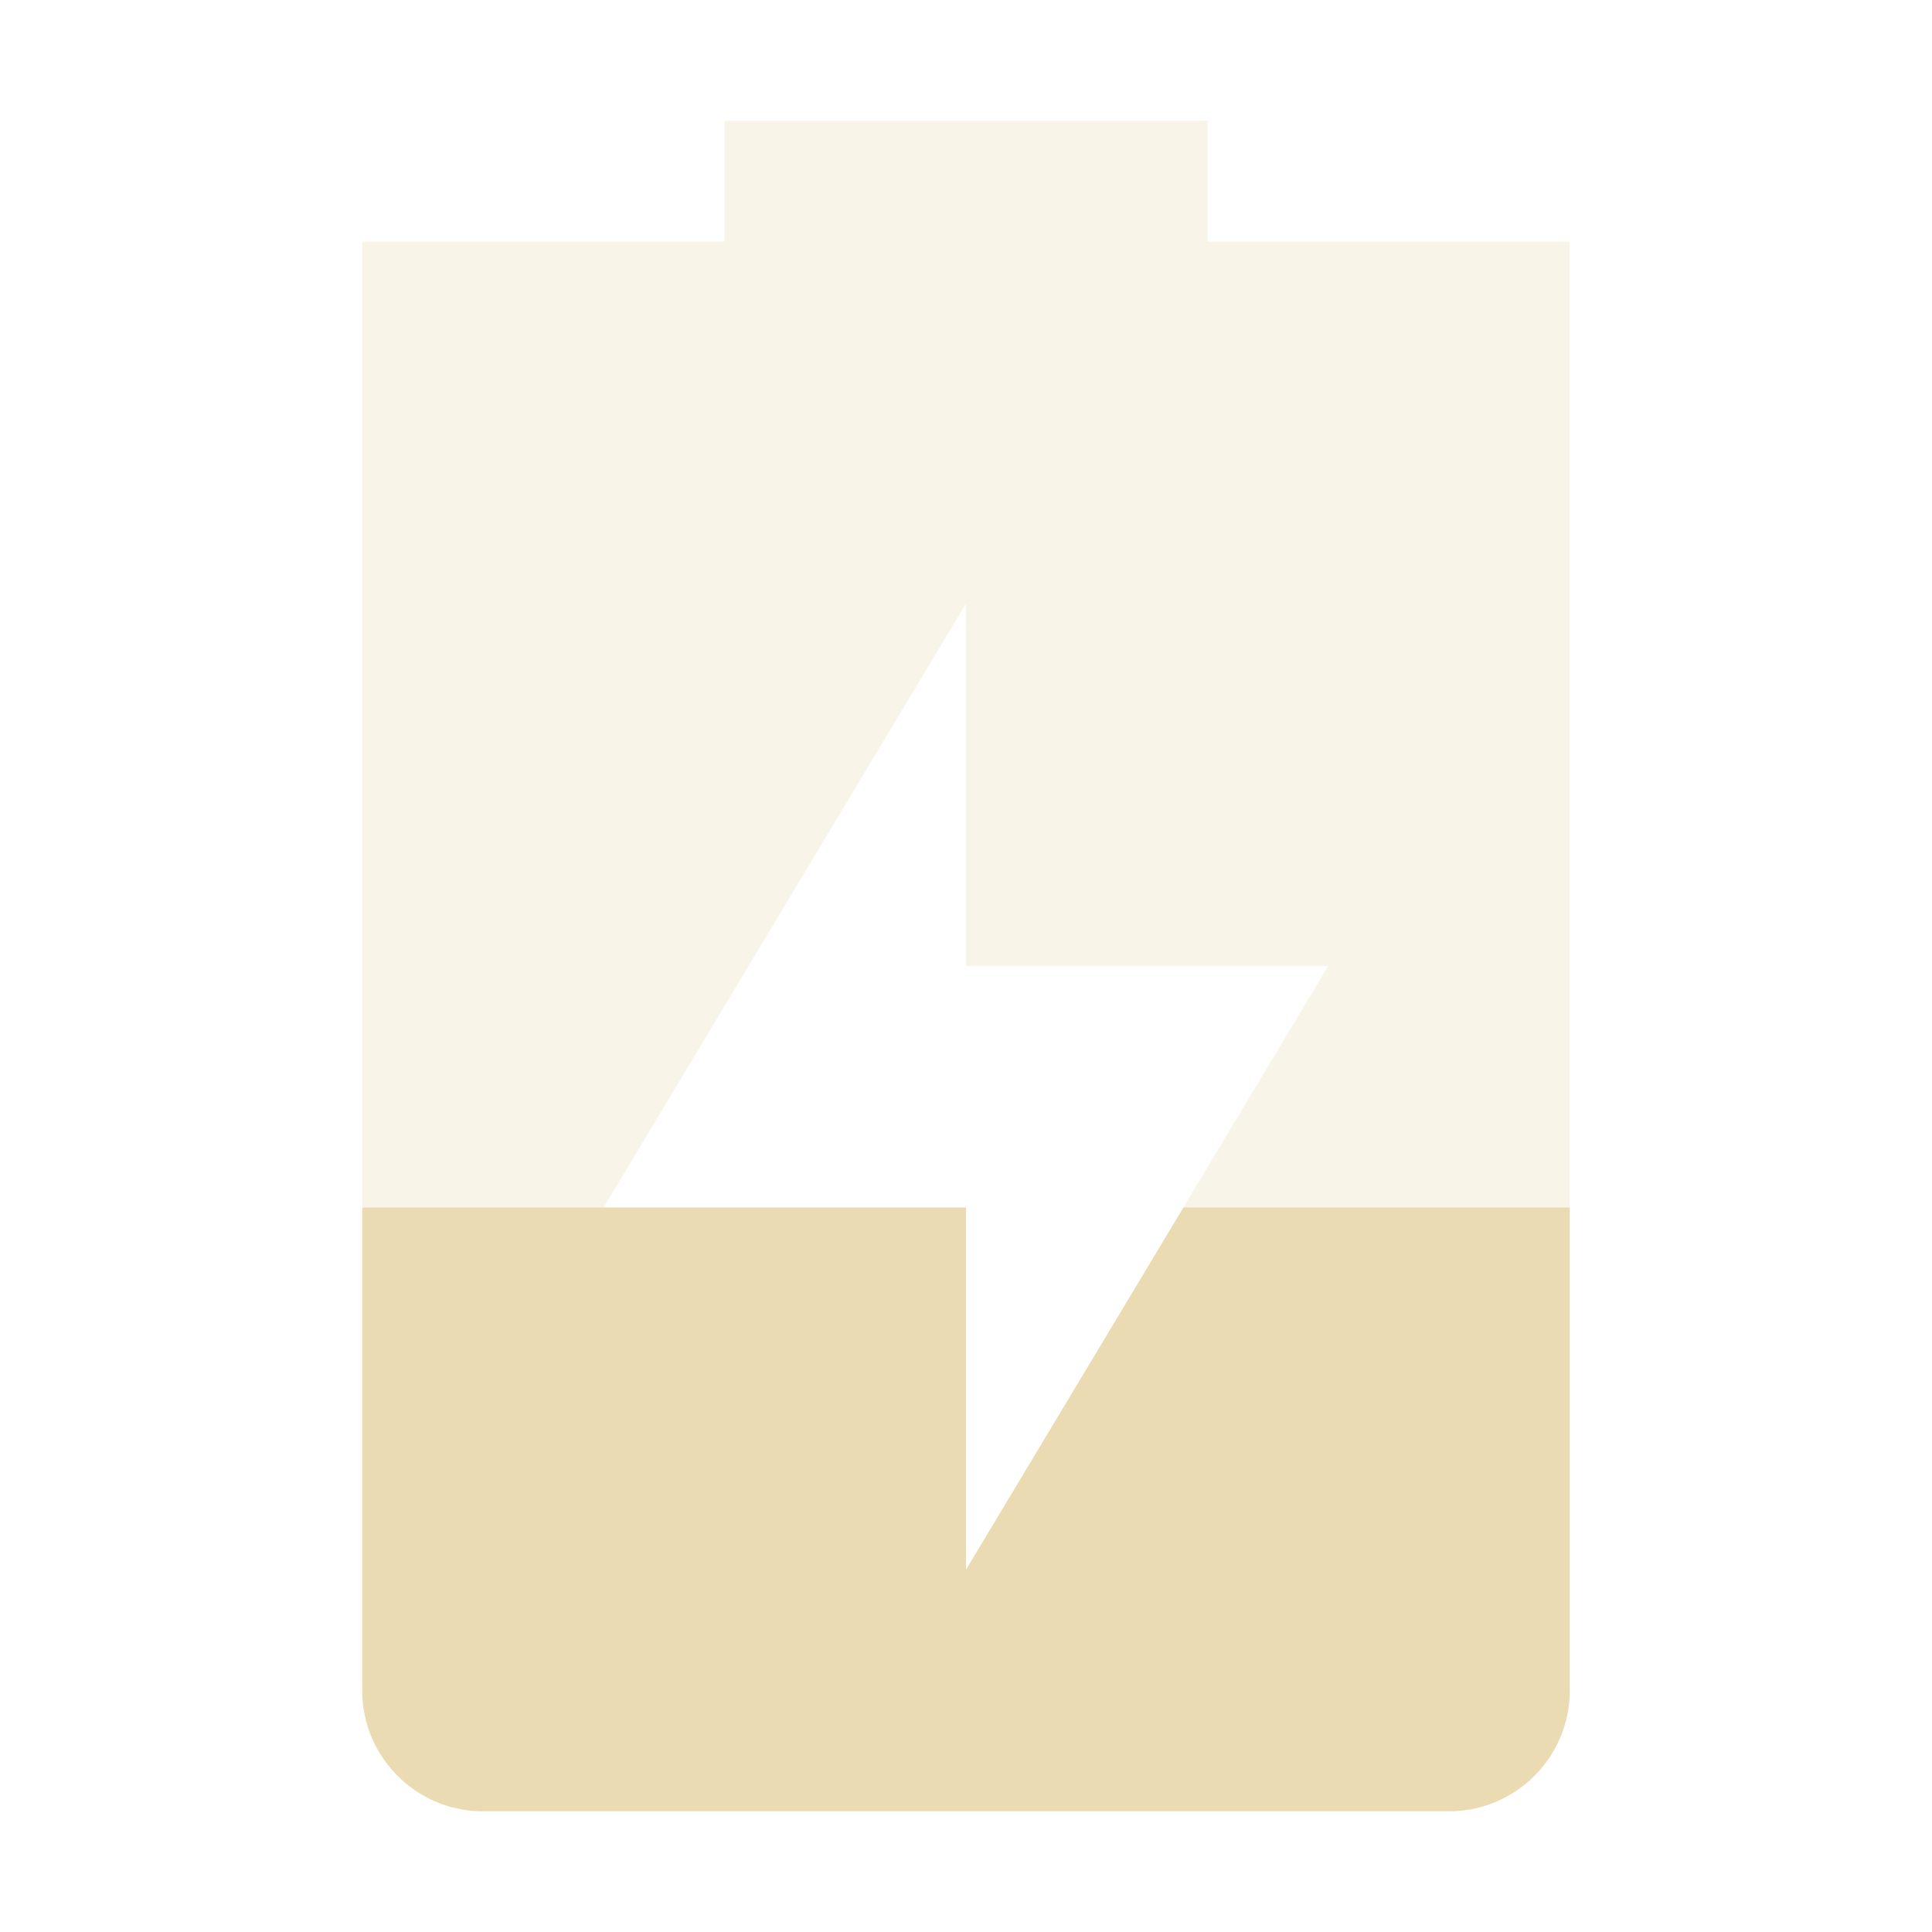
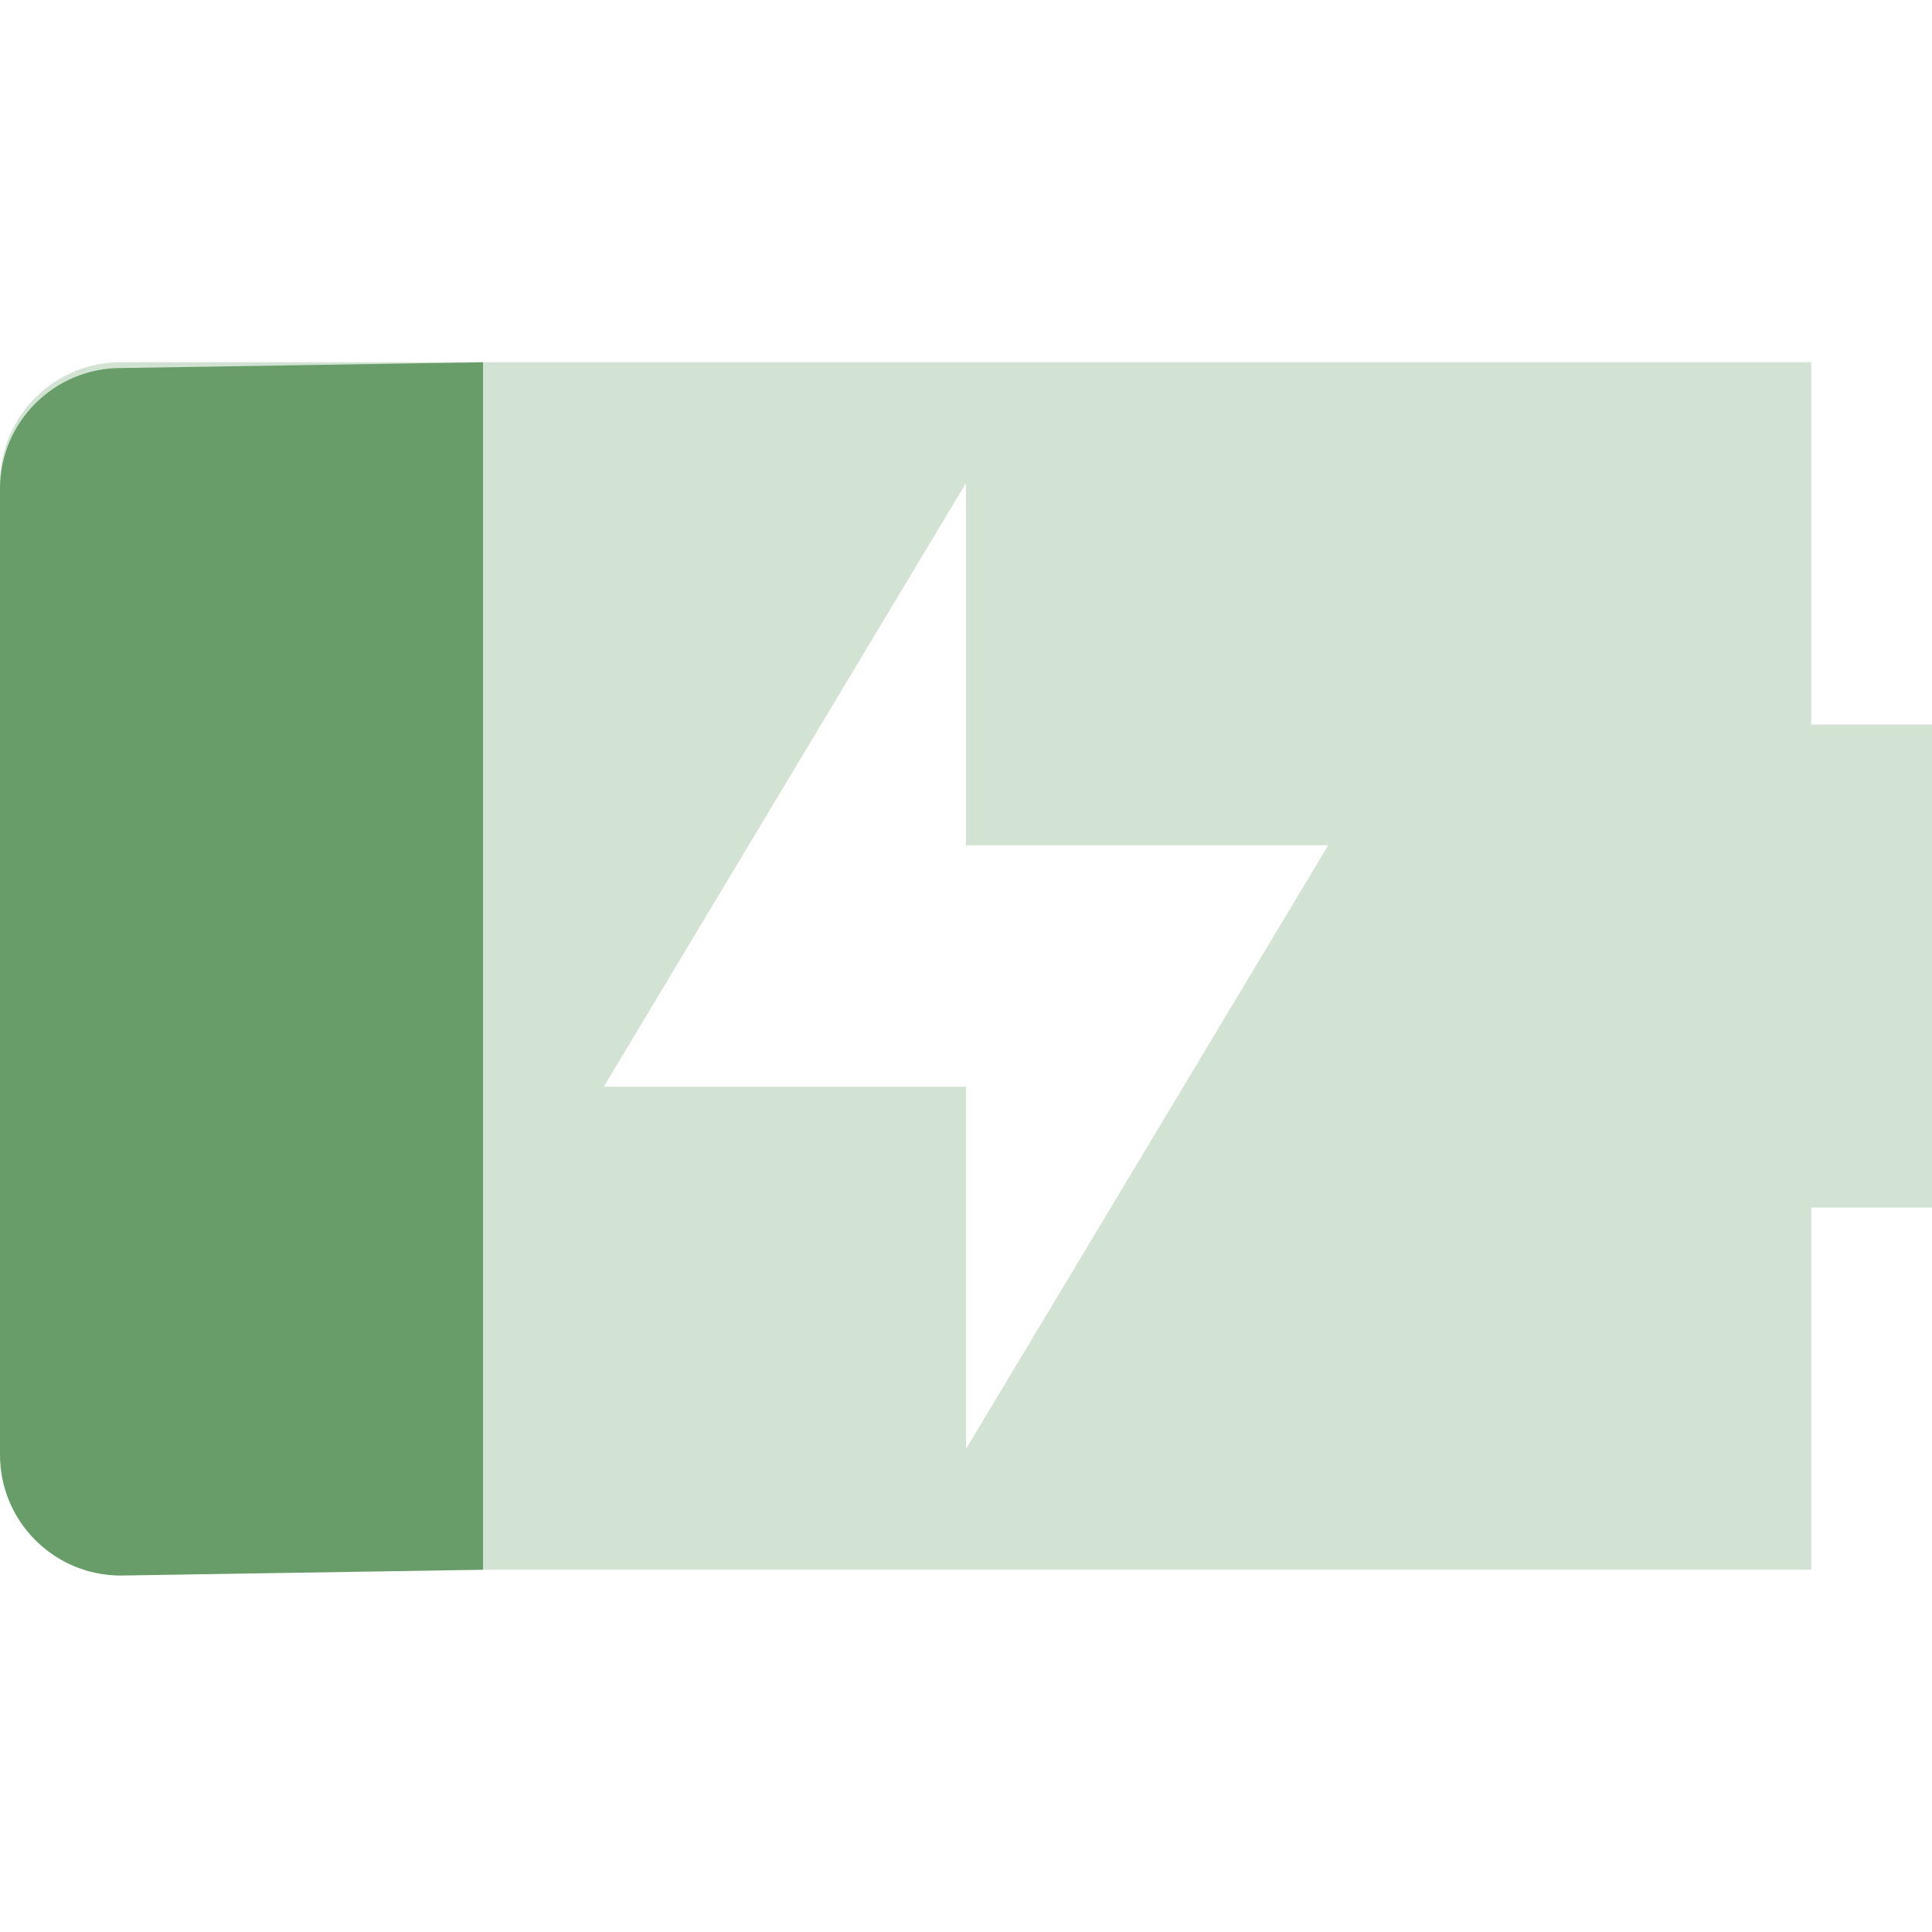
<svg xmlns="http://www.w3.org/2000/svg" width="16" height="16" version="1.1">
  <defs>
    <style id="current-color-scheme" type="text/css">.ColorScheme-Text { color:#ebdbb2; } .ColorScheme-Highlight { color:#458588; } .ColorScheme-NeutralText { color:#fe8019; } .ColorScheme-PositiveText { color:#689d6a; } .ColorScheme-NegativeText { color:#fb4934; }</style>
  </defs>
-   <path class="ColorScheme-Text" d="m6 1v1h-3v12c0 0.55 0.446 1 1 1h8c0.554 0 1-0.45 1-1v-12h-3v-1zm2 4v3h3l-3 5v-3h-3z" fill="currentColor" opacity=".3" />
-   <path class="ColorScheme-Text" d="m3 10v4c0 0.55 0.446 1 1 1h8c0.554 0 1-0.45 1-1v-4h-3.199l-1.801 3v-3h-3z" fill="currentColor" />
+   <path class="ColorScheme-PositiveText" d="m1 3c-0.55 0-1 0.446-1 1v8c0 0.554 0.45 1 1 1h14v-3h1v-4h-1v-3zm7 1v3h3l-3 5v-3h-3z" fill="currentColor" opacity=".3" />
+   <path class="ColorScheme-PositiveText" d="m4 3-3 0.048c-0.55-1e-7 -1 0.446-1 1l2e-7 8c0 0.554 0.45 1 1 1l3-0.048z" fill="currentColor" />
</svg>
